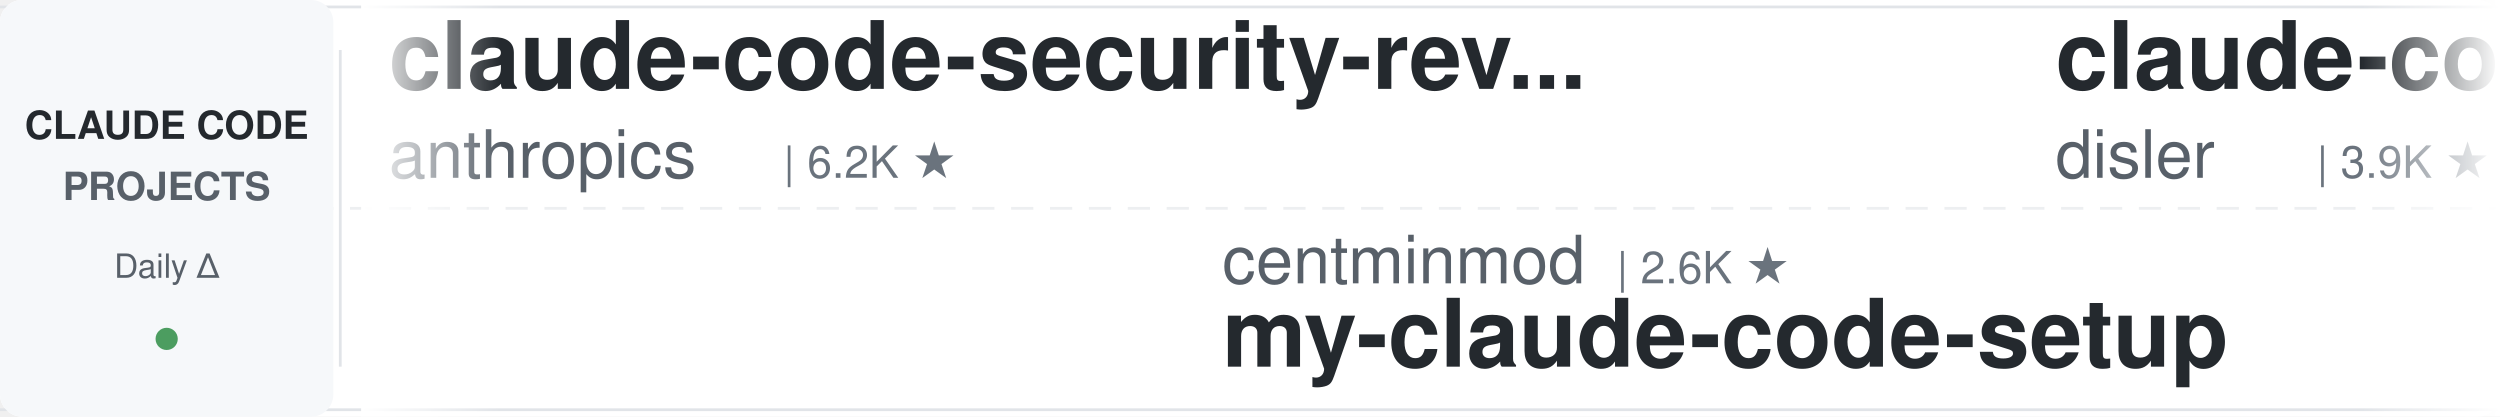
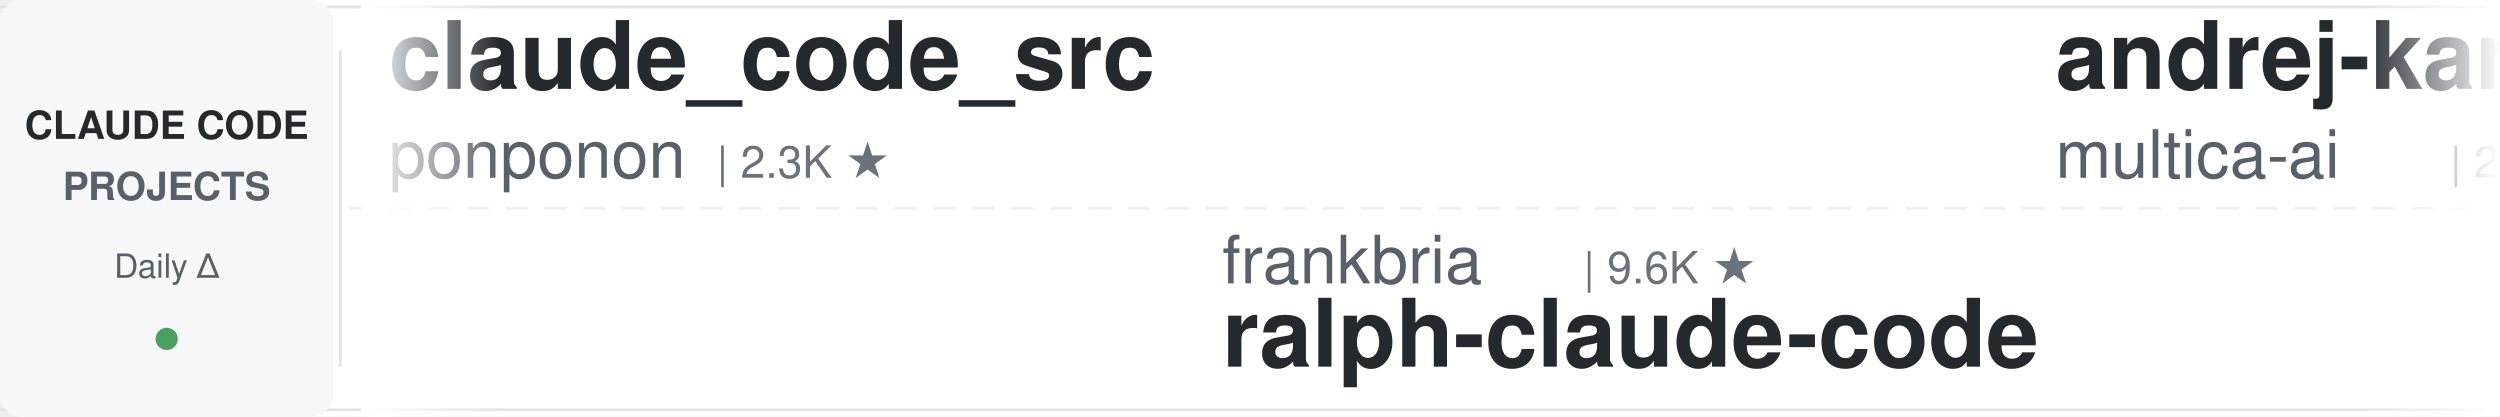
<svg xmlns="http://www.w3.org/2000/svg" width="900" height="150">
  <defs>
    <linearGradient id="leftFade" x1="0%" y1="0%" x2="100%" y2="0%">
      <stop offset="0%" style="stop-color:#ffffff;stop-opacity:1" />
      <stop offset="100%" style="stop-color:#ffffff;stop-opacity:0" />
    </linearGradient>
    <linearGradient id="rightFade" x1="0%" y1="0%" x2="100%" y2="0%">
      <stop offset="0%" style="stop-color:#ffffff;stop-opacity:0" />
      <stop offset="100%" style="stop-color:#ffffff;stop-opacity:1" />
    </linearGradient>
  </defs>
  <rect width="900" height="150" fill="#ffffff" rx="8" />
  <rect x="0" y="2" width="900" height="1" fill="#e1e4e8" />
  <rect x="0" y="147" width="900" height="1" fill="#e1e4e8" />
  <line x1="0" y1="75" x2="900" y2="75" stroke="#e1e4e8" stroke-width="1" stroke-dasharray="8 6" opacity="0.6" />
  <rect x="0" y="0" width="120" height="150" fill="#f6f8fa" rx="8" />
  <text x="60" y="50" font-family="-apple-system, BlinkMacSystemFont, 'Segoe UI', Helvetica, Arial, sans-serif" font-size="14" font-weight="600" fill="#24292e" text-anchor="middle">CLAUDE CODE</text>
  <text x="60" y="72" font-family="-apple-system, BlinkMacSystemFont, 'Segoe UI', Helvetica, Arial, sans-serif" font-size="14" font-weight="600" fill="#586069" text-anchor="middle">PROJECTS</text>
  <text x="60" y="100" font-family="-apple-system, BlinkMacSystemFont, 'Segoe UI', Helvetica, Arial, sans-serif" font-size="12" font-weight="500" fill="#586069" text-anchor="middle">Daily Δ</text>
  <circle cx="60" cy="122" r="4" fill="#22863a" opacity="0.8" />
  <rect x="122" y="18" width="1" height="114" fill="#e1e4e8" />
  <clipPath id="tickerClip">
    <rect x="130" y="0" width="770" height="150" />
  </clipPath>
  <g clip-path="url(#tickerClip)">
    <g id="tickerItems">
      <animateTransform attributeName="transform" attributeType="XML" type="translate" from="0 0" to="-3000 0" dur="54s" repeatCount="indefinite" />
      <g transform="translate(0, 0)">
-         <text x="140" y="32" font-family="-apple-system, BlinkMacSystemFont, 'Segoe UI', Helvetica, Arial, sans-serif" font-size="34" font-weight="600" fill="#24292e">claude-code-security-rev...</text>
-         <text x="140" y="64" font-family="-apple-system, BlinkMacSystemFont, 'Segoe UI', Helvetica, Arial, sans-serif" font-size="24" font-weight="400" fill="#586069">anthropics</text>
-         <text x="282" y="64" font-family="-apple-system, BlinkMacSystemFont, 'Segoe UI', Helvetica, Arial, sans-serif" font-size="16" font-weight="500" fill="#6a737d">| 6.2K ★</text>
+         <text x="140" y="32" font-family="-apple-system, BlinkMacSystemFont, 'Segoe UI', Helvetica, Arial, sans-serif" font-size="34" font-weight="600" fill="#24292e">claude_code_src</text>
+         <text x="140" y="64" font-family="-apple-system, BlinkMacSystemFont, 'Segoe UI', Helvetica, Arial, sans-serif" font-size="24" font-weight="400" fill="#586069">ponponon</text>
+         <text x="258" y="64" font-family="-apple-system, BlinkMacSystemFont, 'Segoe UI', Helvetica, Arial, sans-serif" font-size="16" font-weight="500" fill="#6a737d">| 2.3K ★</text>
      </g>
      <g transform="translate(300, 0)">
-         <text x="140" y="102" font-family="-apple-system, BlinkMacSystemFont, 'Segoe UI', Helvetica, Arial, sans-serif" font-size="24" font-weight="400" fill="#586069">centminmod</text>
-         <text x="282" y="102" font-family="-apple-system, BlinkMacSystemFont, 'Segoe UI', Helvetica, Arial, sans-serif" font-size="16" font-weight="500" fill="#6a737d">| 2.6K ★</text>
-         <text x="140" y="132" font-family="-apple-system, BlinkMacSystemFont, 'Segoe UI', Helvetica, Arial, sans-serif" font-size="34" font-weight="600" fill="#24292e">my-claude-code-setup</text>
+         <text x="140" y="102" font-family="-apple-system, BlinkMacSystemFont, 'Segoe UI', Helvetica, Arial, sans-serif" font-size="24" font-weight="400" fill="#586069">frankbria</text>
+         <text x="270" y="102" font-family="-apple-system, BlinkMacSystemFont, 'Segoe UI', Helvetica, Arial, sans-serif" font-size="16" font-weight="500" fill="#6a737d">| 9.6K ★</text>
+         <text x="140" y="132" font-family="-apple-system, BlinkMacSystemFont, 'Segoe UI', Helvetica, Arial, sans-serif" font-size="34" font-weight="600" fill="#24292e">ralph-claude-code</text>
      </g>
      <g transform="translate(600, 0)">
+         <text x="140" y="32" font-family="-apple-system, BlinkMacSystemFont, 'Segoe UI', Helvetica, Arial, sans-serif" font-size="34" font-weight="600" fill="#24292e">andrej-karpathy-skills</text>
+         <text x="140" y="64" font-family="-apple-system, BlinkMacSystemFont, 'Segoe UI', Helvetica, Arial, sans-serif" font-size="24" font-weight="400" fill="#586069">multica-ai</text>
+         <text x="282" y="64" font-family="-apple-system, BlinkMacSystemFont, 'Segoe UI', Helvetica, Arial, sans-serif" font-size="16" font-weight="500" fill="#6a737d">| 211.8K ★</text>
+       </g>
+       <g transform="translate(900, 0)">
+         <text x="140" y="102" font-family="-apple-system, BlinkMacSystemFont, 'Segoe UI', Helvetica, Arial, sans-serif" font-size="24" font-weight="400" fill="#586069">musistudio</text>
+         <text x="282" y="102" font-family="-apple-system, BlinkMacSystemFont, 'Segoe UI', Helvetica, Arial, sans-serif" font-size="16" font-weight="500" fill="#6a737d">| 37.1K ★</text>
+         <text x="140" y="132" font-family="-apple-system, BlinkMacSystemFont, 'Segoe UI', Helvetica, Arial, sans-serif" font-size="34" font-weight="600" fill="#24292e">claude-code-router</text>
+       </g>
+       <g transform="translate(1200, 0)">
+         <text x="140" y="32" font-family="-apple-system, BlinkMacSystemFont, 'Segoe UI', Helvetica, Arial, sans-serif" font-size="34" font-weight="600" fill="#24292e">claude-code-showcase</text>
+         <text x="140" y="64" font-family="-apple-system, BlinkMacSystemFont, 'Segoe UI', Helvetica, Arial, sans-serif" font-size="24" font-weight="400" fill="#586069">ChrisWiles</text>
+         <text x="282" y="64" font-family="-apple-system, BlinkMacSystemFont, 'Segoe UI', Helvetica, Arial, sans-serif" font-size="16" font-weight="500" fill="#6a737d">| 6.1K ★</text>
+       </g>
+       <g transform="translate(1500, 0)">
+         <text x="140" y="102" font-family="-apple-system, BlinkMacSystemFont, 'Segoe UI', Helvetica, Arial, sans-serif" font-size="24" font-weight="400" fill="#586069">Chachamaru127</text>
+         <text x="318" y="102" font-family="-apple-system, BlinkMacSystemFont, 'Segoe UI', Helvetica, Arial, sans-serif" font-size="16" font-weight="500" fill="#6a737d">| 3.1K ★</text>
+         <text x="140" y="132" font-family="-apple-system, BlinkMacSystemFont, 'Segoe UI', Helvetica, Arial, sans-serif" font-size="34" font-weight="600" fill="#24292e">claude-code-harness</text>
+       </g>
+       <g transform="translate(1800, 0)">
        <text x="140" y="32" font-family="-apple-system, BlinkMacSystemFont, 'Segoe UI', Helvetica, Arial, sans-serif" font-size="34" font-weight="600" fill="#24292e">claude-code-hooks-master...</text>
        <text x="140" y="64" font-family="-apple-system, BlinkMacSystemFont, 'Segoe UI', Helvetica, Arial, sans-serif" font-size="24" font-weight="400" fill="#586069">disler</text>
        <text x="234" y="64" font-family="-apple-system, BlinkMacSystemFont, 'Segoe UI', Helvetica, Arial, sans-serif" font-size="16" font-weight="500" fill="#6a737d">| 3.9K ★</text>
      </g>
-       <g transform="translate(900, 0)">
-         <text x="140" y="102" font-family="-apple-system, BlinkMacSystemFont, 'Segoe UI', Helvetica, Arial, sans-serif" font-size="24" font-weight="400" fill="#586069">Donchitos</text>
-         <text x="270" y="102" font-family="-apple-system, BlinkMacSystemFont, 'Segoe UI', Helvetica, Arial, sans-serif" font-size="16" font-weight="500" fill="#6a737d">| 24.9K ★</text>
-         <text x="140" y="132" font-family="-apple-system, BlinkMacSystemFont, 'Segoe UI', Helvetica, Arial, sans-serif" font-size="34" font-weight="600" fill="#24292e">Claude-Code-Game-Studios</text>
-       </g>
-       <g transform="translate(1200, 0)">
-         <text x="140" y="32" font-family="-apple-system, BlinkMacSystemFont, 'Segoe UI', Helvetica, Arial, sans-serif" font-size="34" font-weight="600" fill="#24292e">claude-code-local</text>
-         <text x="140" y="64" font-family="-apple-system, BlinkMacSystemFont, 'Segoe UI', Helvetica, Arial, sans-serif" font-size="24" font-weight="400" fill="#586069">nicedreamzapp</text>
-         <text x="318" y="64" font-family="-apple-system, BlinkMacSystemFont, 'Segoe UI', Helvetica, Arial, sans-serif" font-size="16" font-weight="500" fill="#6a737d">| 3.3K ★</text>
-       </g>
-       <g transform="translate(1500, 0)">
-         <text x="140" y="102" font-family="-apple-system, BlinkMacSystemFont, 'Segoe UI', Helvetica, Arial, sans-serif" font-size="24" font-weight="400" fill="#586069">zebbern</text>
-         <text x="246" y="102" font-family="-apple-system, BlinkMacSystemFont, 'Segoe UI', Helvetica, Arial, sans-serif" font-size="16" font-weight="500" fill="#6a737d">| 4.6K ★</text>
-         <text x="140" y="132" font-family="-apple-system, BlinkMacSystemFont, 'Segoe UI', Helvetica, Arial, sans-serif" font-size="34" font-weight="600" fill="#24292e">claude-code-guide</text>
-       </g>
-       <g transform="translate(1800, 0)">
-         <text x="140" y="32" font-family="-apple-system, BlinkMacSystemFont, 'Segoe UI', Helvetica, Arial, sans-serif" font-size="34" font-weight="600" fill="#24292e">claude-code-cheat-sheet</text>
-         <text x="140" y="64" font-family="-apple-system, BlinkMacSystemFont, 'Segoe UI', Helvetica, Arial, sans-serif" font-size="24" font-weight="400" fill="#586069">Njengah</text>
-         <text x="246" y="64" font-family="-apple-system, BlinkMacSystemFont, 'Segoe UI', Helvetica, Arial, sans-serif" font-size="16" font-weight="500" fill="#6a737d">| 1.9K ★</text>
-       </g>
      <g transform="translate(2100, 0)">
-         <text x="140" y="102" font-family="-apple-system, BlinkMacSystemFont, 'Segoe UI', Helvetica, Arial, sans-serif" font-size="24" font-weight="400" fill="#586069">krusemediallc</text>
-         <text x="318" y="102" font-family="-apple-system, BlinkMacSystemFont, 'Segoe UI', Helvetica, Arial, sans-serif" font-size="16" font-weight="500" fill="#6a737d">| 1.5K ★</text>
-         <text x="140" y="132" font-family="-apple-system, BlinkMacSystemFont, 'Segoe UI', Helvetica, Arial, sans-serif" font-size="34" font-weight="600" fill="#24292e">arcads-claude-code</text>
+         <text x="140" y="102" font-family="-apple-system, BlinkMacSystemFont, 'Segoe UI', Helvetica, Arial, sans-serif" font-size="24" font-weight="400" fill="#586069">anthropics</text>
+         <text x="282" y="102" font-family="-apple-system, BlinkMacSystemFont, 'Segoe UI', Helvetica, Arial, sans-serif" font-size="16" font-weight="500" fill="#6a737d">| 175.4K ★</text>
+         <text x="140" y="132" font-family="-apple-system, BlinkMacSystemFont, 'Segoe UI', Helvetica, Arial, sans-serif" font-size="34" font-weight="600" fill="#24292e">skills</text>
      </g>
      <g transform="translate(2400, 0)">
-         <text x="140" y="32" font-family="-apple-system, BlinkMacSystemFont, 'Segoe UI', Helvetica, Arial, sans-serif" font-size="34" font-weight="600" fill="#24292e">awesome-claude-code-suba...</text>
-         <text x="140" y="64" font-family="-apple-system, BlinkMacSystemFont, 'Segoe UI', Helvetica, Arial, sans-serif" font-size="24" font-weight="400" fill="#586069">VoltAgent</text>
-         <text x="270" y="64" font-family="-apple-system, BlinkMacSystemFont, 'Segoe UI', Helvetica, Arial, sans-serif" font-size="16" font-weight="500" fill="#6a737d">| 25.0K ★</text>
+         <text x="140" y="32" font-family="-apple-system, BlinkMacSystemFont, 'Segoe UI', Helvetica, Arial, sans-serif" font-size="34" font-weight="600" fill="#24292e">claude-code-base-action</text>
+         <text x="140" y="64" font-family="-apple-system, BlinkMacSystemFont, 'Segoe UI', Helvetica, Arial, sans-serif" font-size="24" font-weight="400" fill="#586069">anthropics</text>
+         <text x="282" y="64" font-family="-apple-system, BlinkMacSystemFont, 'Segoe UI', Helvetica, Arial, sans-serif" font-size="16" font-weight="500" fill="#6a737d">| 974 ★</text>
      </g>
      <g transform="translate(2700, 0)">
-         <text x="140" y="102" font-family="-apple-system, BlinkMacSystemFont, 'Segoe UI', Helvetica, Arial, sans-serif" font-size="24" font-weight="400" fill="#586069">rohitg00</text>
-         <text x="258" y="102" font-family="-apple-system, BlinkMacSystemFont, 'Segoe UI', Helvetica, Arial, sans-serif" font-size="16" font-weight="500" fill="#6a737d">| 2.6K ★</text>
-         <text x="140" y="132" font-family="-apple-system, BlinkMacSystemFont, 'Segoe UI', Helvetica, Arial, sans-serif" font-size="34" font-weight="600" fill="#24292e">awesome-claude-code-tool...</text>
+         <text x="140" y="102" font-family="-apple-system, BlinkMacSystemFont, 'Segoe UI', Helvetica, Arial, sans-serif" font-size="24" font-weight="400" fill="#586069">SeemSeam</text>
+         <text x="258" y="102" font-family="-apple-system, BlinkMacSystemFont, 'Segoe UI', Helvetica, Arial, sans-serif" font-size="16" font-weight="500" fill="#6a737d">| 3.5K ★</text>
+         <text x="140" y="132" font-family="-apple-system, BlinkMacSystemFont, 'Segoe UI', Helvetica, Arial, sans-serif" font-size="34" font-weight="600" fill="#24292e">claude_codex_bridge</text>
      </g>
      <g transform="translate(3000, 0)">
-         <text x="140" y="32" font-family="-apple-system, BlinkMacSystemFont, 'Segoe UI', Helvetica, Arial, sans-serif" font-size="34" font-weight="600" fill="#24292e">claude-code-security-rev...</text>
-         <text x="140" y="64" font-family="-apple-system, BlinkMacSystemFont, 'Segoe UI', Helvetica, Arial, sans-serif" font-size="24" font-weight="400" fill="#586069">anthropics</text>
-         <text x="282" y="64" font-family="-apple-system, BlinkMacSystemFont, 'Segoe UI', Helvetica, Arial, sans-serif" font-size="16" font-weight="500" fill="#6a737d">| 6.2K ★</text>
+         <text x="140" y="32" font-family="-apple-system, BlinkMacSystemFont, 'Segoe UI', Helvetica, Arial, sans-serif" font-size="34" font-weight="600" fill="#24292e">claude_code_src</text>
+         <text x="140" y="64" font-family="-apple-system, BlinkMacSystemFont, 'Segoe UI', Helvetica, Arial, sans-serif" font-size="24" font-weight="400" fill="#586069">ponponon</text>
+         <text x="258" y="64" font-family="-apple-system, BlinkMacSystemFont, 'Segoe UI', Helvetica, Arial, sans-serif" font-size="16" font-weight="500" fill="#6a737d">| 2.3K ★</text>
      </g>
      <g transform="translate(3300, 0)">
-         <text x="140" y="102" font-family="-apple-system, BlinkMacSystemFont, 'Segoe UI', Helvetica, Arial, sans-serif" font-size="24" font-weight="400" fill="#586069">centminmod</text>
-         <text x="282" y="102" font-family="-apple-system, BlinkMacSystemFont, 'Segoe UI', Helvetica, Arial, sans-serif" font-size="16" font-weight="500" fill="#6a737d">| 2.6K ★</text>
-         <text x="140" y="132" font-family="-apple-system, BlinkMacSystemFont, 'Segoe UI', Helvetica, Arial, sans-serif" font-size="34" font-weight="600" fill="#24292e">my-claude-code-setup</text>
+         <text x="140" y="102" font-family="-apple-system, BlinkMacSystemFont, 'Segoe UI', Helvetica, Arial, sans-serif" font-size="24" font-weight="400" fill="#586069">frankbria</text>
+         <text x="270" y="102" font-family="-apple-system, BlinkMacSystemFont, 'Segoe UI', Helvetica, Arial, sans-serif" font-size="16" font-weight="500" fill="#6a737d">| 9.6K ★</text>
+         <text x="140" y="132" font-family="-apple-system, BlinkMacSystemFont, 'Segoe UI', Helvetica, Arial, sans-serif" font-size="34" font-weight="600" fill="#24292e">ralph-claude-code</text>
      </g>
      <g transform="translate(3600, 0)">
-         <text x="140" y="32" font-family="-apple-system, BlinkMacSystemFont, 'Segoe UI', Helvetica, Arial, sans-serif" font-size="34" font-weight="600" fill="#24292e">claude-code-hooks-master...</text>
-         <text x="140" y="64" font-family="-apple-system, BlinkMacSystemFont, 'Segoe UI', Helvetica, Arial, sans-serif" font-size="24" font-weight="400" fill="#586069">disler</text>
-         <text x="234" y="64" font-family="-apple-system, BlinkMacSystemFont, 'Segoe UI', Helvetica, Arial, sans-serif" font-size="16" font-weight="500" fill="#6a737d">| 3.9K ★</text>
+         <text x="140" y="32" font-family="-apple-system, BlinkMacSystemFont, 'Segoe UI', Helvetica, Arial, sans-serif" font-size="34" font-weight="600" fill="#24292e">andrej-karpathy-skills</text>
+         <text x="140" y="64" font-family="-apple-system, BlinkMacSystemFont, 'Segoe UI', Helvetica, Arial, sans-serif" font-size="24" font-weight="400" fill="#586069">multica-ai</text>
+         <text x="282" y="64" font-family="-apple-system, BlinkMacSystemFont, 'Segoe UI', Helvetica, Arial, sans-serif" font-size="16" font-weight="500" fill="#6a737d">| 211.8K ★</text>
      </g>
      <g transform="translate(3900, 0)">
-         <text x="140" y="102" font-family="-apple-system, BlinkMacSystemFont, 'Segoe UI', Helvetica, Arial, sans-serif" font-size="24" font-weight="400" fill="#586069">Donchitos</text>
-         <text x="270" y="102" font-family="-apple-system, BlinkMacSystemFont, 'Segoe UI', Helvetica, Arial, sans-serif" font-size="16" font-weight="500" fill="#6a737d">| 24.9K ★</text>
-         <text x="140" y="132" font-family="-apple-system, BlinkMacSystemFont, 'Segoe UI', Helvetica, Arial, sans-serif" font-size="34" font-weight="600" fill="#24292e">Claude-Code-Game-Studios</text>
+         <text x="140" y="102" font-family="-apple-system, BlinkMacSystemFont, 'Segoe UI', Helvetica, Arial, sans-serif" font-size="24" font-weight="400" fill="#586069">musistudio</text>
+         <text x="282" y="102" font-family="-apple-system, BlinkMacSystemFont, 'Segoe UI', Helvetica, Arial, sans-serif" font-size="16" font-weight="500" fill="#6a737d">| 37.1K ★</text>
+         <text x="140" y="132" font-family="-apple-system, BlinkMacSystemFont, 'Segoe UI', Helvetica, Arial, sans-serif" font-size="34" font-weight="600" fill="#24292e">claude-code-router</text>
      </g>
    </g>
  </g>
  <rect x="130" y="0" width="50" height="150" fill="url(#leftFade)" />
  <rect x="850" y="0" width="50" height="150" fill="url(#rightFade)" />
</svg>
